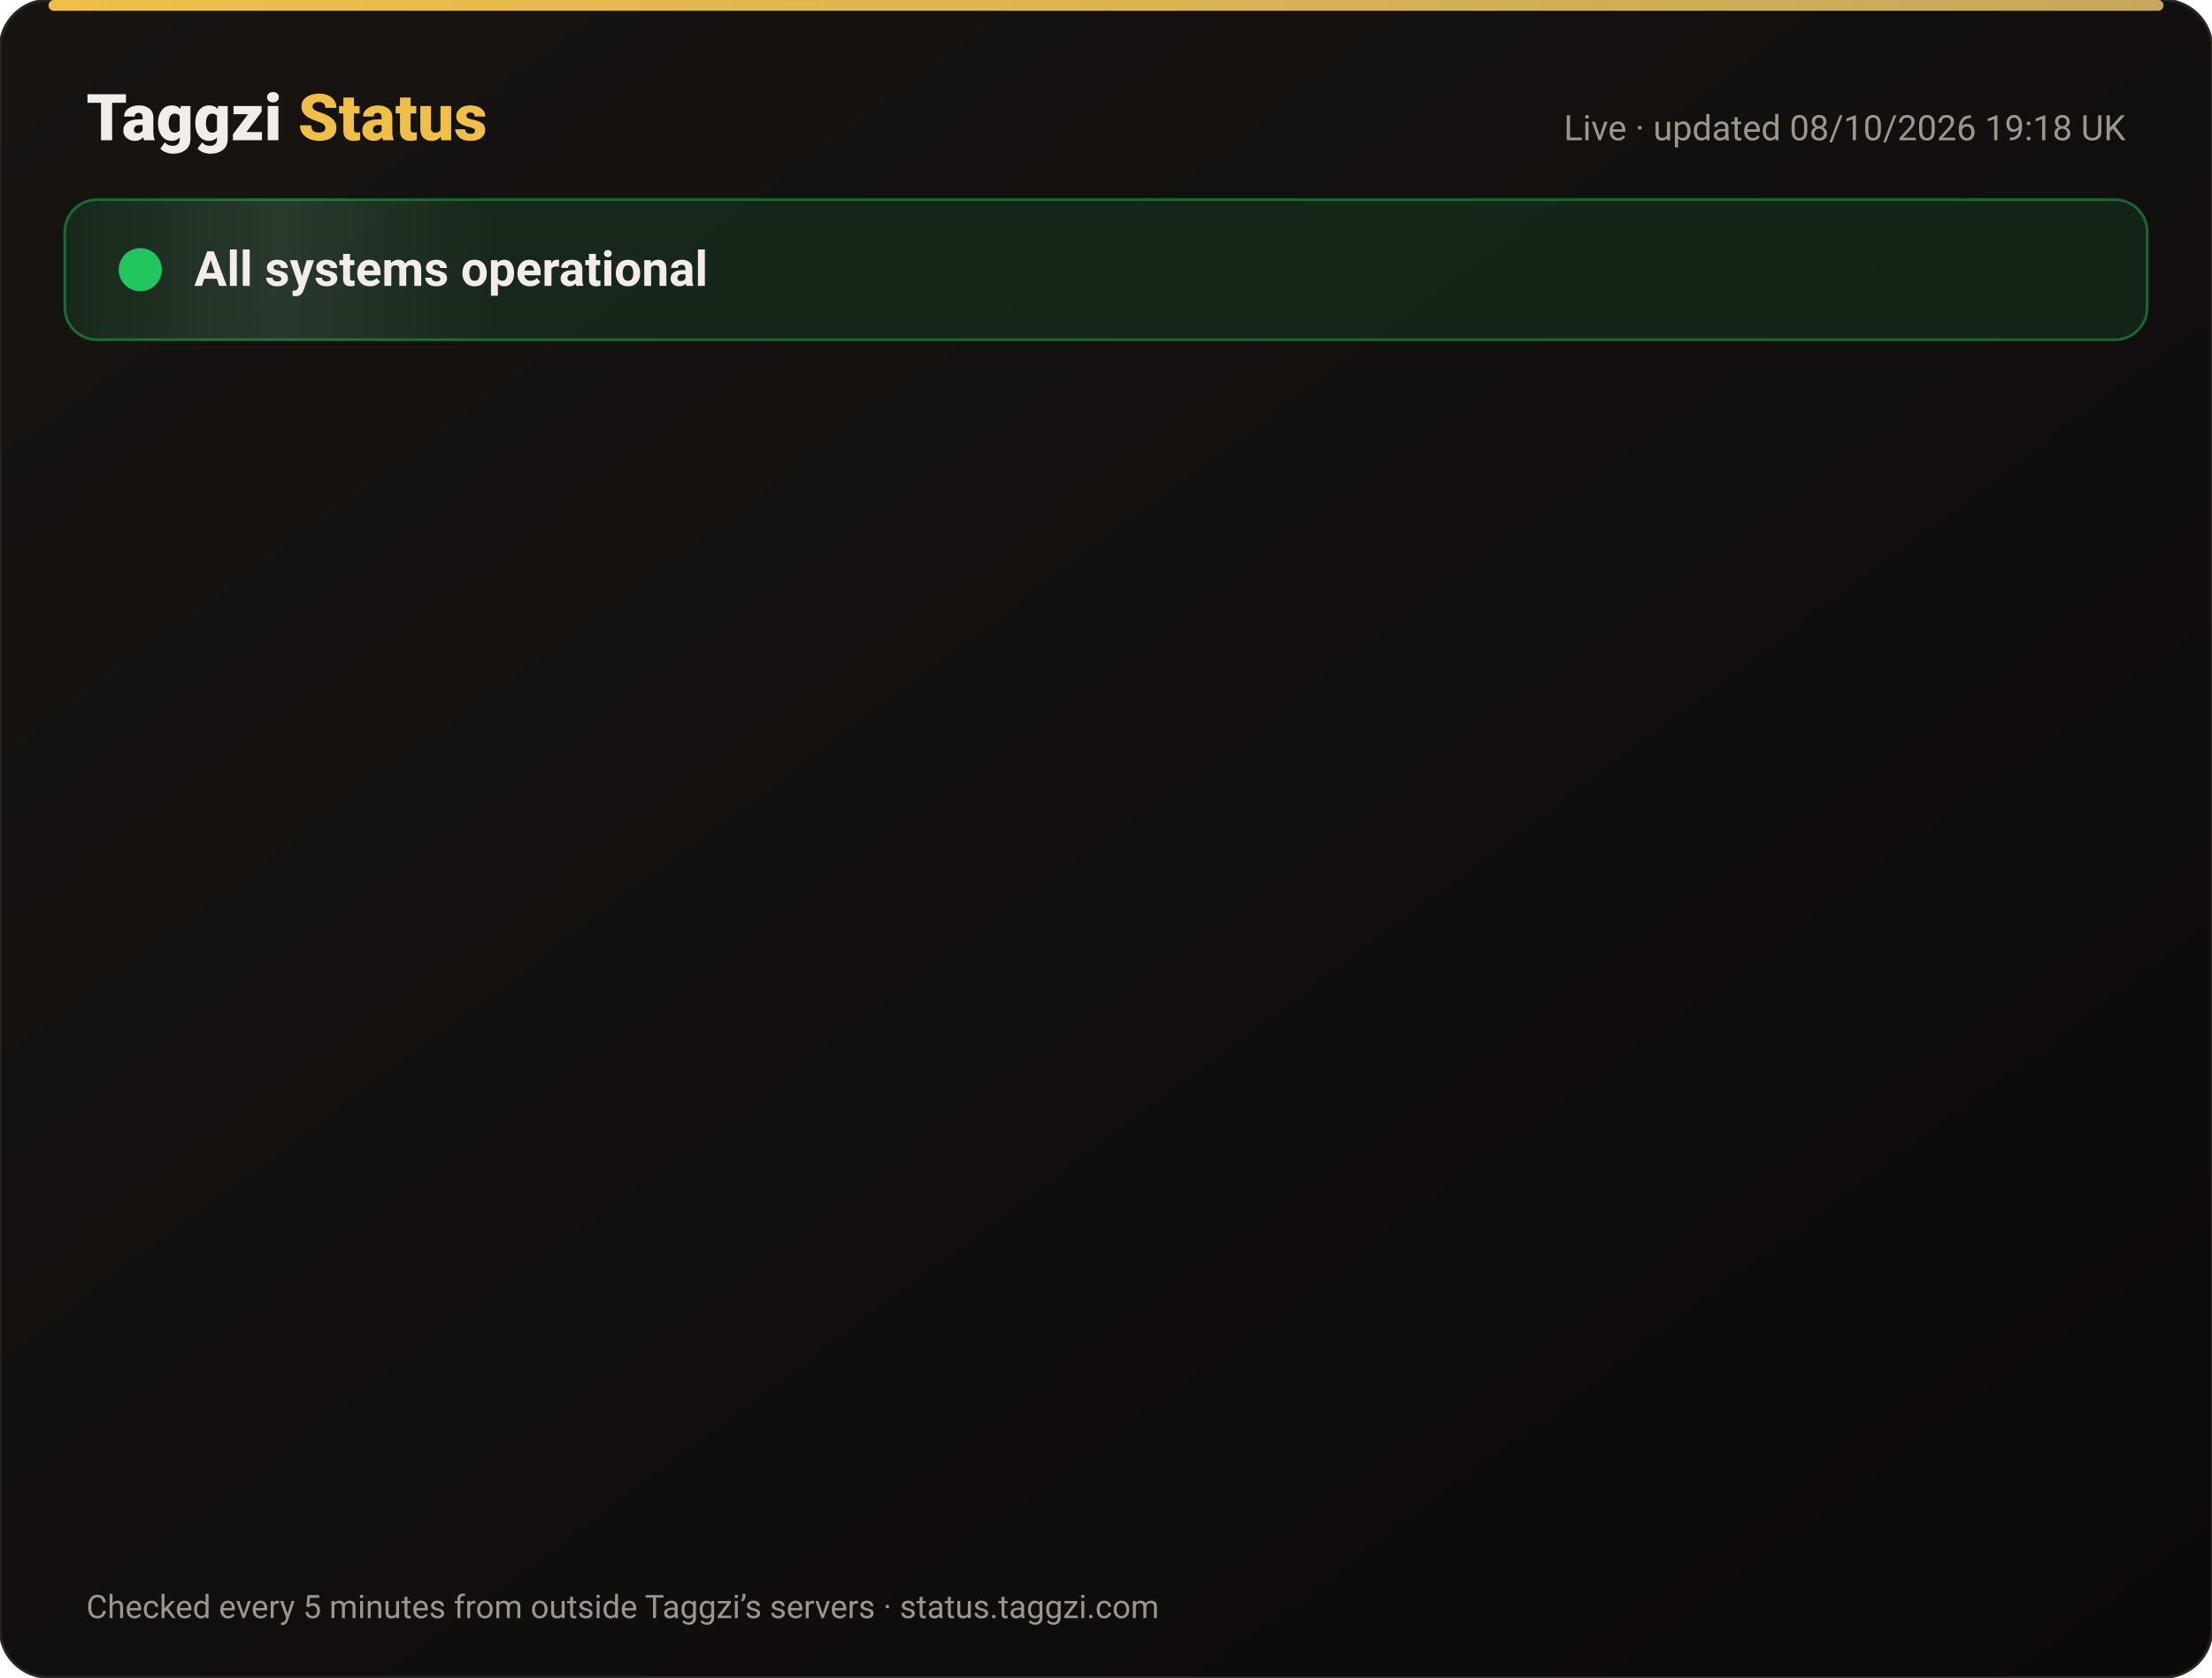
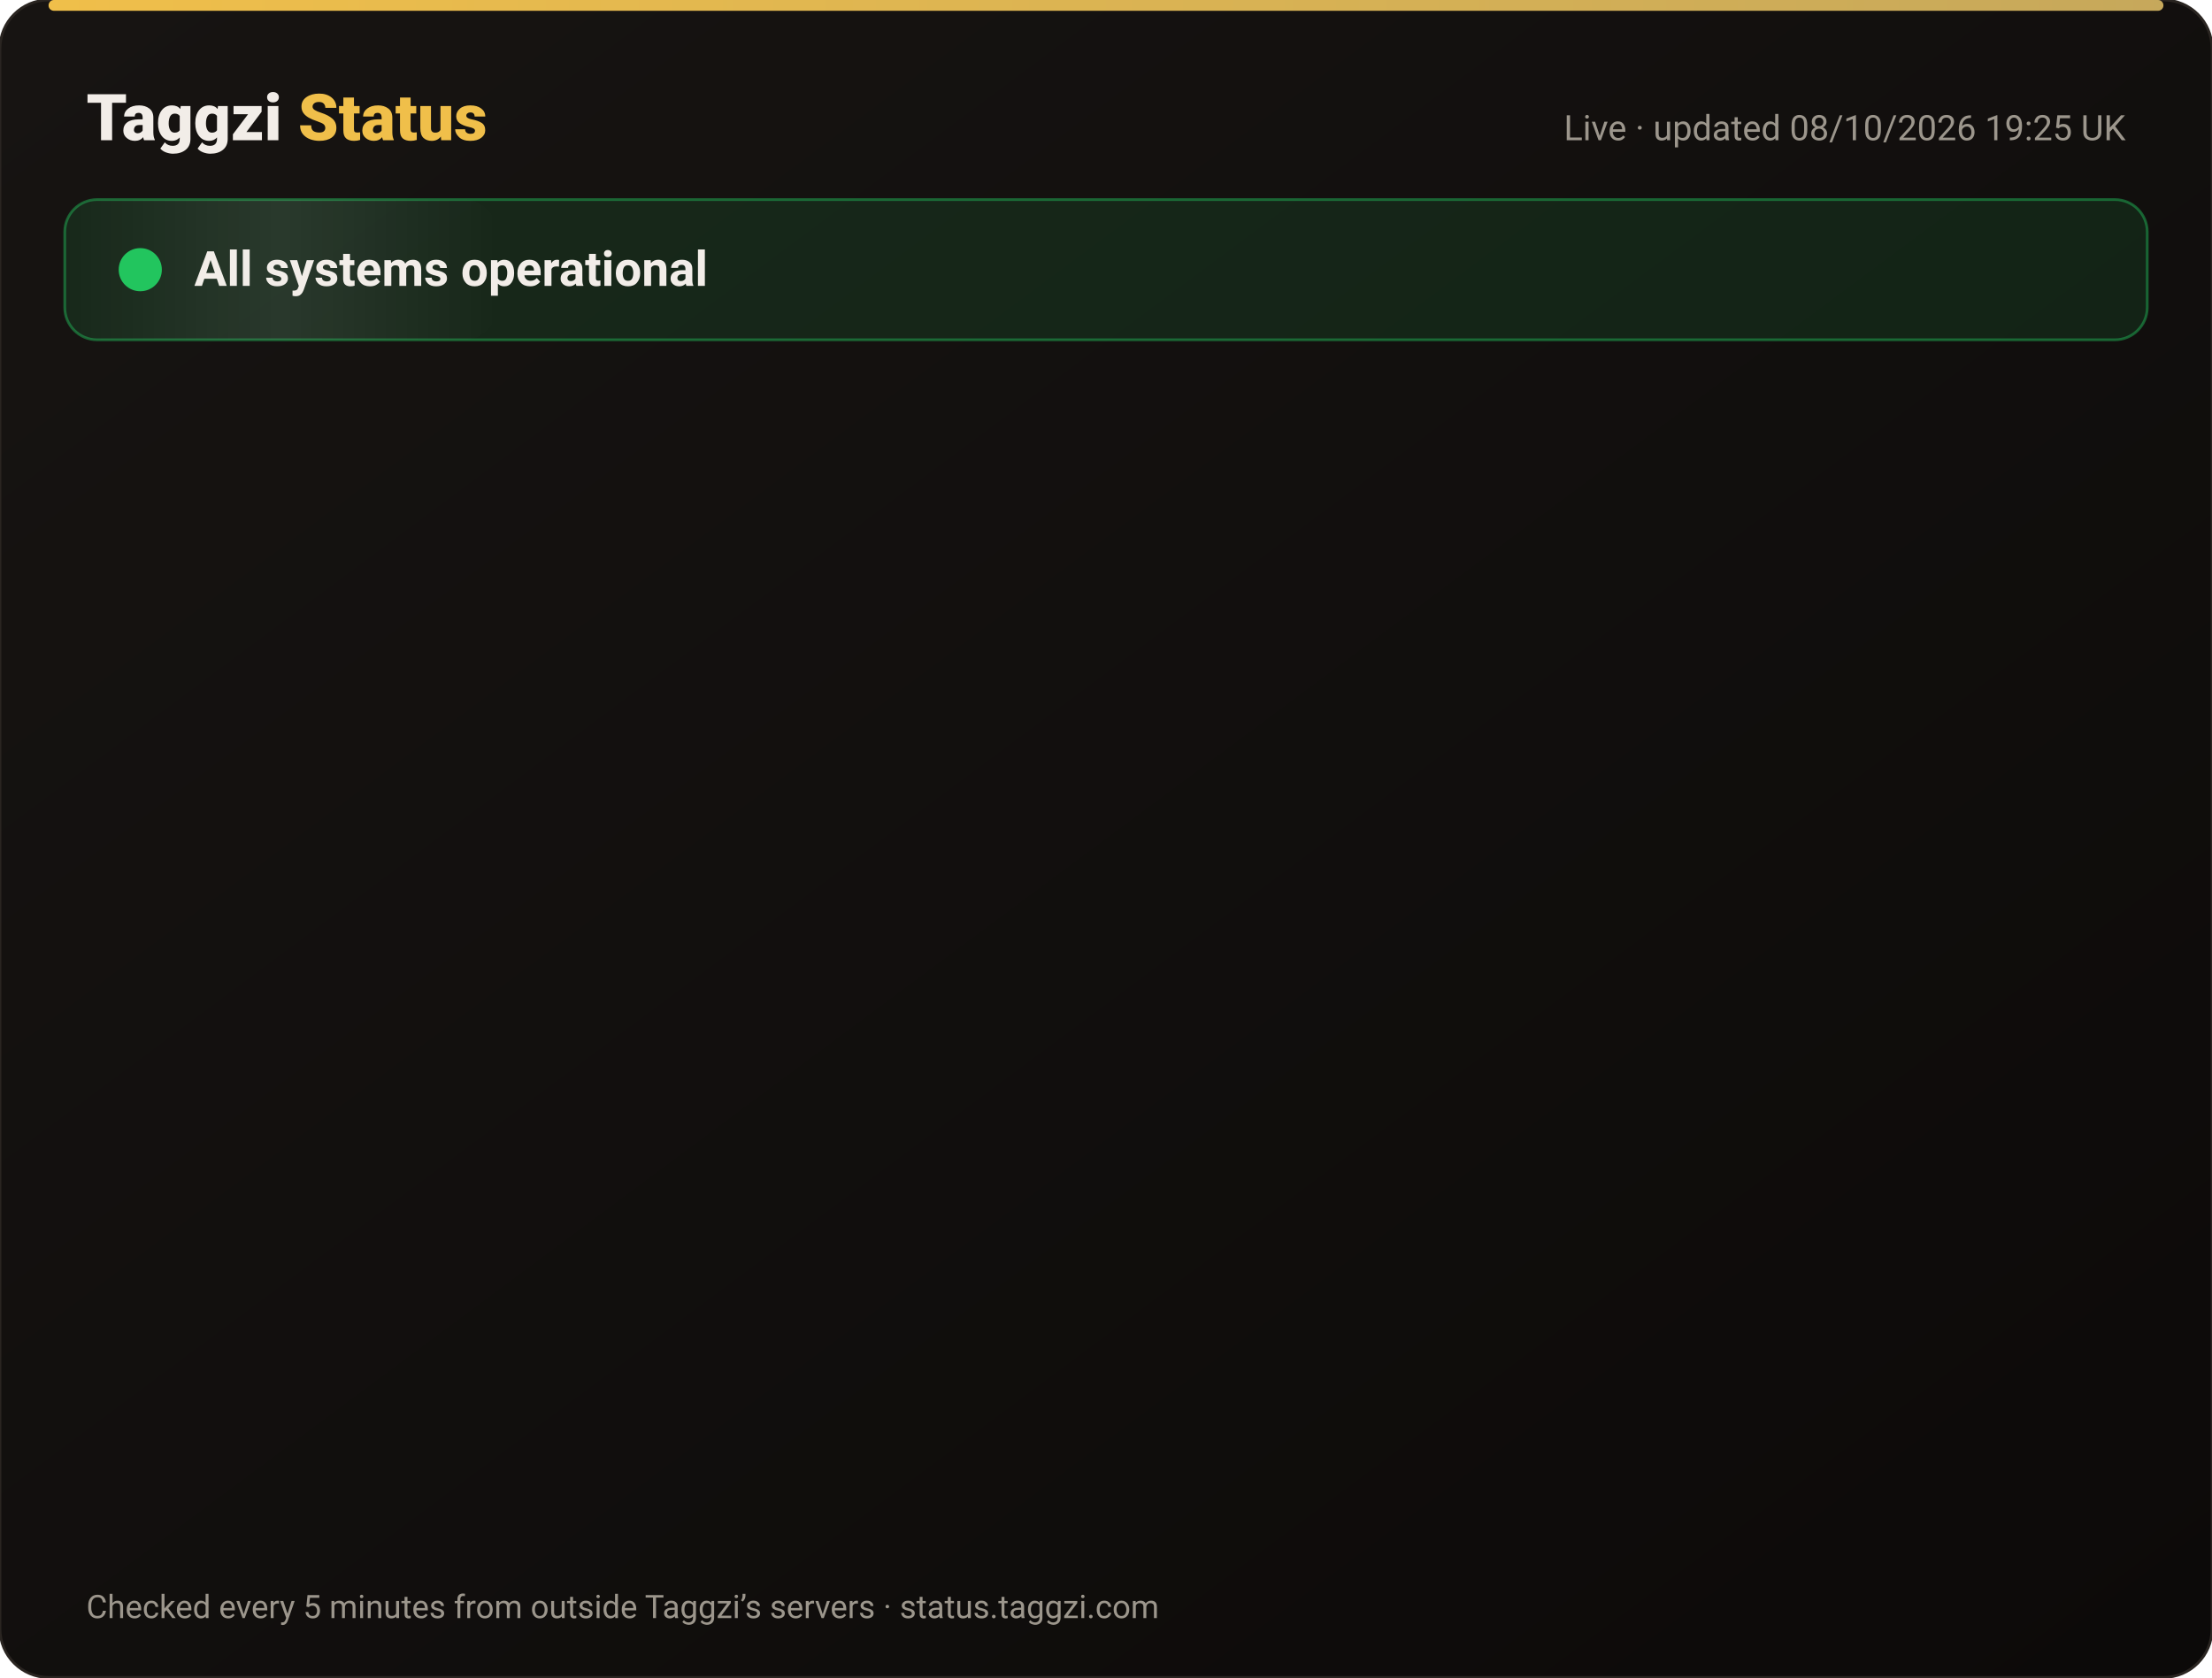
<svg xmlns="http://www.w3.org/2000/svg" width="820" height="622" viewBox="0 0 820 622" font-family="-apple-system,Segoe UI,Roboto,Helvetica,Arial,sans-serif">
  <defs>
    <linearGradient id="bg" x1="0" y1="0" x2="1" y2="1">
      <stop offset="0" stop-color="#171412" />
      <stop offset="1" stop-color="#0C0A09" />
    </linearGradient>
    <linearGradient id="gold" x1="0" x2="1">
      <stop offset="0" stop-color="#F0BF4A" />
      <stop offset="1" stop-color="#c6a85b" />
    </linearGradient>
    <linearGradient id="shine" x1="0" x2="1">
      <stop offset="0" stop-color="#fff" stop-opacity="0" />
      <stop offset=".5" stop-color="#fff" stop-opacity=".08" />
      <stop offset="1" stop-color="#fff" stop-opacity="0" />
    </linearGradient>
  </defs>
  <rect width="820" height="622" rx="18" fill="url(#bg)" stroke="#2a2521" />
  <rect x="18" y="0" width="784" height="4" rx="2" fill="url(#gold)" />
  <text x="32" y="52" font-size="24" font-weight="800" fill="#F2EDE8">Taggzi <tspan fill="#F0BF4A">Status</tspan>
  </text>
-   <text x="788" y="52" font-size="13" fill="#9C968C" text-anchor="end">Live · updated 08/10/2026 19:18 UK</text>
+   <text x="788" y="52" font-size="13" fill="#9C968C" text-anchor="end">Live · updated 08/10/2026 19:25 UK</text>
  <rect x="24" y="74" width="772" height="52" rx="12" fill="#22c55e" fill-opacity=".12" stroke="#22c55e" stroke-opacity=".45" />
  <rect x="24" y="74" width="160" height="52" rx="12" fill="url(#shine)">
    <animate attributeName="x" from="-160" to="820" dur="4s" repeatCount="indefinite" />
  </rect>
  <circle cx="52" cy="100" r="7" fill="#22c55e" />
  <circle cx="52" cy="100" r="7" fill="none" stroke="#22c55e" stroke-width="2">
    <animate attributeName="r" values="7;15;7" dur="2s" repeatCount="indefinite" />
    <animate attributeName="opacity" values=".9;0;.9" dur="2s" repeatCount="indefinite" />
  </circle>
  <text x="72" y="106" font-size="18" font-weight="700" fill="#F2EDE8">All systems operational</text>
  <g opacity="0">
    <animate attributeName="opacity" from="0" to="1" begin="0.00s" dur=".6s" fill="freeze" />
    <line x1="32" y1="188" x2="788" y2="188" stroke="#2a2521" />
    <circle cx="44" cy="166" r="6" fill="#22c55e">
      <animate attributeName="opacity" values="1;.45;1" dur="2.4s" begin="0.00s" repeatCount="indefinite" />
    </circle>
    <text x="62" y="171" font-size="15" font-weight="650" fill="#F2EDE8">Website</text>
    <text x="630" y="171" font-size="13" fill="#9C968C" text-anchor="end">100.00% uptime</text>
    <rect x="648" y="154" width="140" height="24" rx="12" fill="#22c55e" fill-opacity=".14" stroke="#22c55e" stroke-opacity=".5" />
    <text x="718" y="171" font-size="12" font-weight="700" fill="#22c55e" text-anchor="middle">Operational</text>
  </g>
  <g opacity="0">
    <animate attributeName="opacity" from="0" to="1" begin="0.15s" dur=".6s" fill="freeze" />
    <line x1="32" y1="234" x2="788" y2="234" stroke="#2a2521" />
    <circle cx="44" cy="212" r="6" fill="#22c55e">
      <animate attributeName="opacity" values="1;.45;1" dur="2.4s" begin="0.15s" repeatCount="indefinite" />
    </circle>
    <text x="62" y="217" font-size="15" font-weight="650" fill="#F2EDE8">Tag scans</text>
    <text x="630" y="217" font-size="13" fill="#9C968C" text-anchor="end">100.00% uptime</text>
    <rect x="648" y="200" width="140" height="24" rx="12" fill="#22c55e" fill-opacity=".14" stroke="#22c55e" stroke-opacity=".5" />
    <text x="718" y="217" font-size="12" font-weight="700" fill="#22c55e" text-anchor="middle">Operational</text>
  </g>
  <g opacity="0">
    <animate attributeName="opacity" from="0" to="1" begin="0.30s" dur=".6s" fill="freeze" />
    <line x1="32" y1="280" x2="788" y2="280" stroke="#2a2521" />
    <circle cx="44" cy="258" r="6" fill="#22c55e">
      <animate attributeName="opacity" values="1;.45;1" dur="2.4s" begin="0.30s" repeatCount="indefinite" />
    </circle>
    <text x="62" y="263" font-size="15" font-weight="650" fill="#F2EDE8">Manual tag lookup</text>
    <text x="630" y="263" font-size="13" fill="#9C968C" text-anchor="end">100.00% uptime</text>
    <rect x="648" y="246" width="140" height="24" rx="12" fill="#22c55e" fill-opacity=".14" stroke="#22c55e" stroke-opacity=".5" />
    <text x="718" y="263" font-size="12" font-weight="700" fill="#22c55e" text-anchor="middle">Operational</text>
  </g>
  <g opacity="0">
    <animate attributeName="opacity" from="0" to="1" begin="0.45s" dur=".6s" fill="freeze" />
    <line x1="32" y1="326" x2="788" y2="326" stroke="#2a2521" />
    <circle cx="44" cy="304" r="6" fill="#22c55e">
      <animate attributeName="opacity" values="1;.45;1" dur="2.4s" begin="0.45s" repeatCount="indefinite" />
    </circle>
    <text x="62" y="309" font-size="15" font-weight="650" fill="#F2EDE8">App &amp; login</text>
    <text x="630" y="309" font-size="13" fill="#9C968C" text-anchor="end">100.00% uptime</text>
    <rect x="648" y="292" width="140" height="24" rx="12" fill="#22c55e" fill-opacity=".14" stroke="#22c55e" stroke-opacity=".5" />
    <text x="718" y="309" font-size="12" font-weight="700" fill="#22c55e" text-anchor="middle">Operational</text>
  </g>
  <g opacity="0">
    <animate attributeName="opacity" from="0" to="1" begin="0.60s" dur=".6s" fill="freeze" />
    <line x1="32" y1="372" x2="788" y2="372" stroke="#2a2521" />
    <circle cx="44" cy="350" r="6" fill="#22c55e">
      <animate attributeName="opacity" values="1;.45;1" dur="2.4s" begin="0.60s" repeatCount="indefinite" />
    </circle>
    <text x="62" y="355" font-size="15" font-weight="650" fill="#F2EDE8">Community alerts</text>
    <text x="630" y="355" font-size="13" fill="#9C968C" text-anchor="end">100.00% uptime</text>
    <rect x="648" y="338" width="140" height="24" rx="12" fill="#22c55e" fill-opacity=".14" stroke="#22c55e" stroke-opacity=".5" />
    <text x="718" y="355" font-size="12" font-weight="700" fill="#22c55e" text-anchor="middle">Operational</text>
  </g>
  <g opacity="0">
    <animate attributeName="opacity" from="0" to="1" begin="0.75s" dur=".6s" fill="freeze" />
    <line x1="32" y1="418" x2="788" y2="418" stroke="#2a2521" />
    <circle cx="44" cy="396" r="6" fill="#22c55e">
      <animate attributeName="opacity" values="1;.45;1" dur="2.4s" begin="0.75s" repeatCount="indefinite" />
    </circle>
    <text x="62" y="401" font-size="15" font-weight="650" fill="#F2EDE8">Private calling</text>
    <text x="630" y="401" font-size="13" fill="#9C968C" text-anchor="end">100.00% uptime</text>
    <rect x="648" y="384" width="140" height="24" rx="12" fill="#22c55e" fill-opacity=".14" stroke="#22c55e" stroke-opacity=".5" />
    <text x="718" y="401" font-size="12" font-weight="700" fill="#22c55e" text-anchor="middle">Operational</text>
  </g>
  <g opacity="0">
    <animate attributeName="opacity" from="0" to="1" begin="0.90s" dur=".6s" fill="freeze" />
    <line x1="32" y1="464" x2="788" y2="464" stroke="#2a2521" />
    <circle cx="44" cy="442" r="6" fill="#22c55e">
      <animate attributeName="opacity" values="1;.45;1" dur="2.4s" begin="0.90s" repeatCount="indefinite" />
    </circle>
    <text x="62" y="447" font-size="15" font-weight="650" fill="#F2EDE8">Payments</text>
    <text x="630" y="447" font-size="13" fill="#9C968C" text-anchor="end">100.00% uptime</text>
    <rect x="648" y="430" width="140" height="24" rx="12" fill="#22c55e" fill-opacity=".14" stroke="#22c55e" stroke-opacity=".5" />
    <text x="718" y="447" font-size="12" font-weight="700" fill="#22c55e" text-anchor="middle">Operational</text>
  </g>
  <g opacity="0">
    <animate attributeName="opacity" from="0" to="1" begin="1.05s" dur=".6s" fill="freeze" />
    <line x1="32" y1="510" x2="788" y2="510" stroke="#2a2521" />
    <circle cx="44" cy="488" r="6" fill="#22c55e">
      <animate attributeName="opacity" values="1;.45;1" dur="2.4s" begin="1.05s" repeatCount="indefinite" />
    </circle>
    <text x="62" y="493" font-size="15" font-weight="650" fill="#F2EDE8">Email &amp; support</text>
    <text x="630" y="493" font-size="13" fill="#9C968C" text-anchor="end">100.00% uptime</text>
    <rect x="648" y="476" width="140" height="24" rx="12" fill="#22c55e" fill-opacity=".14" stroke="#22c55e" stroke-opacity=".5" />
    <text x="718" y="493" font-size="12" font-weight="700" fill="#22c55e" text-anchor="middle">Operational</text>
  </g>
  <g opacity="0">
    <animate attributeName="opacity" from="0" to="1" begin="1.20s" dur=".6s" fill="freeze" />
    <line x1="32" y1="556" x2="788" y2="556" stroke="#2a2521" />
    <circle cx="44" cy="534" r="6" fill="#22c55e">
      <animate attributeName="opacity" values="1;.45;1" dur="2.4s" begin="1.20s" repeatCount="indefinite" />
    </circle>
    <text x="62" y="539" font-size="15" font-weight="650" fill="#F2EDE8">Secure connection (SSL)</text>
    <text x="630" y="539" font-size="13" fill="#9C968C" text-anchor="end">100.00% uptime</text>
    <rect x="648" y="522" width="140" height="24" rx="12" fill="#22c55e" fill-opacity=".14" stroke="#22c55e" stroke-opacity=".5" />
    <text x="718" y="539" font-size="12" font-weight="700" fill="#22c55e" text-anchor="middle">Operational</text>
  </g>
  <text x="32" y="600" font-size="12" fill="#9C968C">Checked every 5 minutes from outside Taggzi’s servers · status.taggzi.com</text>
</svg>
